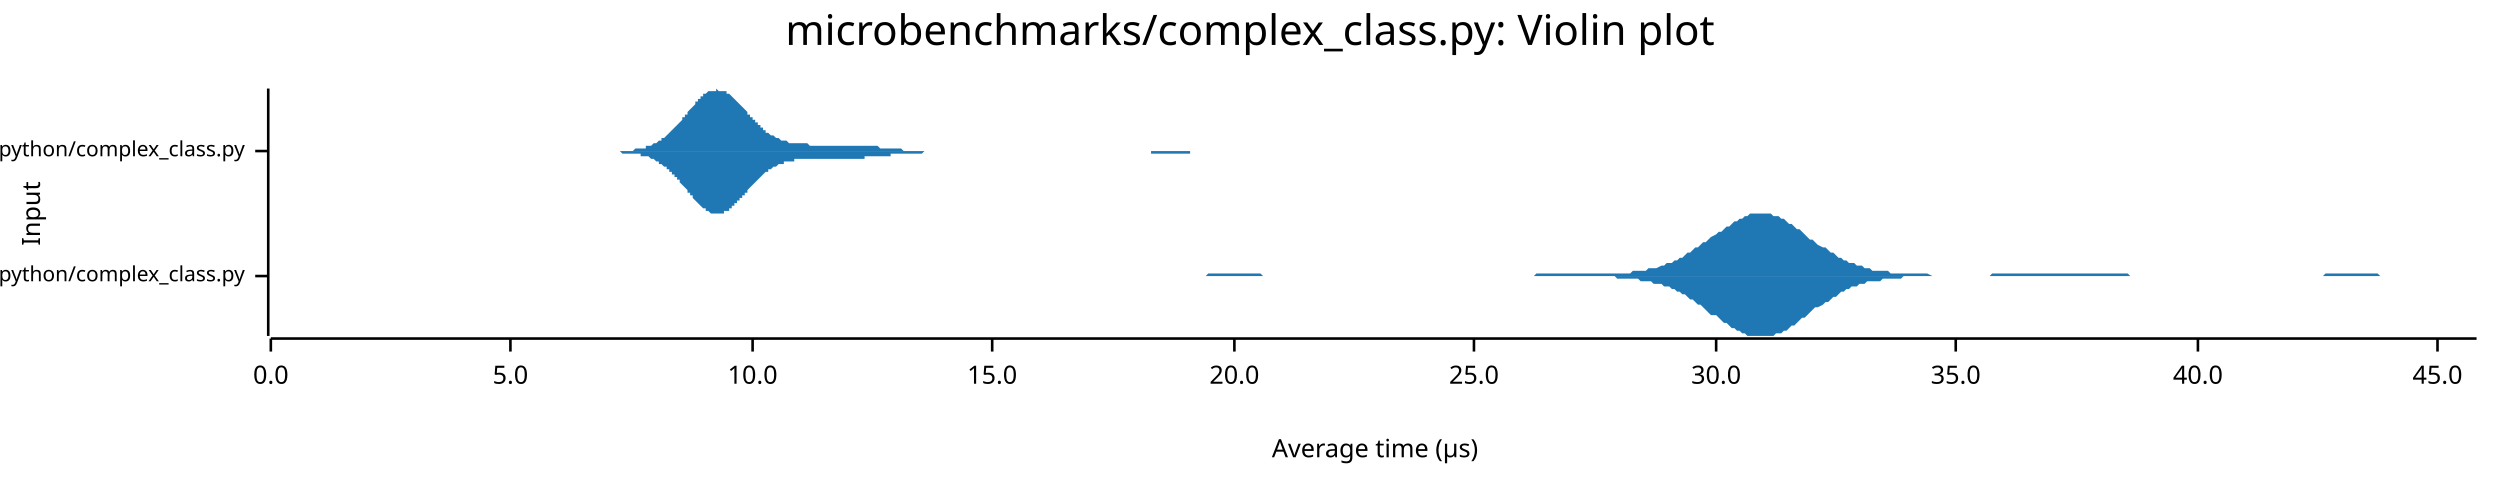
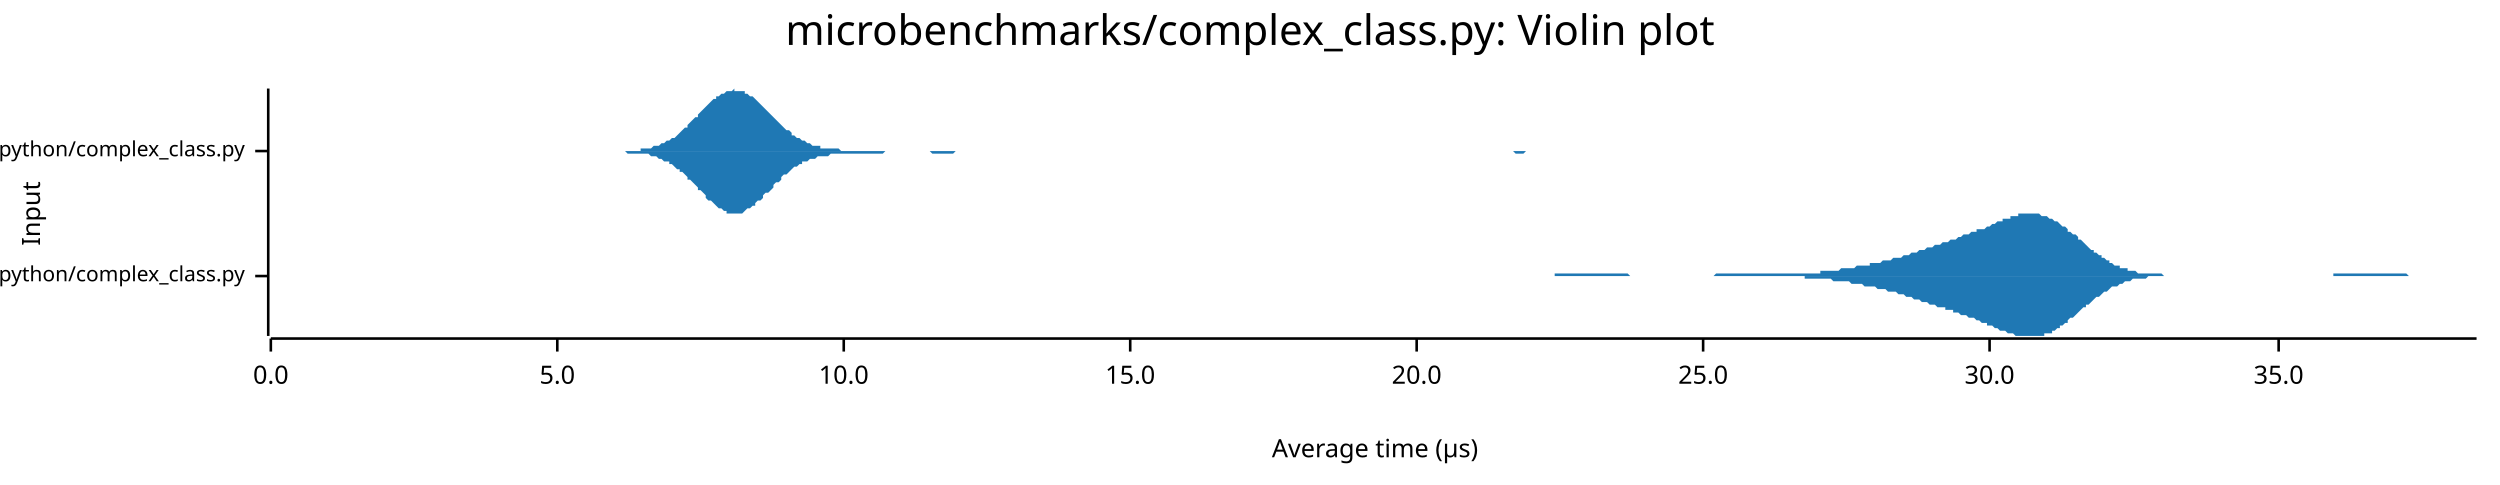
<svg xmlns="http://www.w3.org/2000/svg" width="960" height="186" viewBox="0 0 960 186">
  <text x="480" y="5" dy="0.76em" text-anchor="middle" font-family="sans-serif" font-size="16.129" opacity="1" fill="#000000">
microbenchmarks/complex_class.py: Violin plot
</text>
  <text x="8" y="82" dy="0.76em" text-anchor="middle" font-family="sans-serif" font-size="9.677" opacity="1" fill="#000000" transform="rotate(270, 8, 82)">
Input
</text>
  <text x="528" y="178" dy="-0.5ex" text-anchor="middle" font-family="sans-serif" font-size="9.677" opacity="1" fill="#000000">
Average time (µs)
</text>
  <polyline fill="none" opacity="1" stroke="#000000" stroke-width="1" points="103,34 103,129 " />
  <text x="94" y="106" dy="0.5ex" text-anchor="end" font-family="sans-serif" font-size="8.065" opacity="1" fill="#000000">
microbenchmarks/rustpython/complex_class.py
</text>
  <polyline fill="none" opacity="1" stroke="#000000" stroke-width="1" points="98,106 103,106 " />
  <text x="94" y="58" dy="0.5ex" text-anchor="end" font-family="sans-serif" font-size="8.065" opacity="1" fill="#000000">
microbenchmarks/cpython/complex_class.py
</text>
  <polyline fill="none" opacity="1" stroke="#000000" stroke-width="1" points="98,58 103,58 " />
  <polyline fill="none" opacity="1" stroke="#000000" stroke-width="1" points="104,130 951,130 " />
  <text x="104" y="140" dy="0.76em" text-anchor="middle" font-family="sans-serif" font-size="9.677" opacity="1" fill="#000000">
0.0
</text>
  <polyline fill="none" opacity="1" stroke="#000000" stroke-width="1" points="104,130 104,135 " />
-   <text x="196" y="140" dy="0.76em" text-anchor="middle" font-family="sans-serif" font-size="9.677" opacity="1" fill="#000000">
+   <text x="214" y="140" dy="0.76em" text-anchor="middle" font-family="sans-serif" font-size="9.677" opacity="1" fill="#000000">
5.0
</text>
-   <polyline fill="none" opacity="1" stroke="#000000" stroke-width="1" points="196,130 196,135 " />
-   <text x="289" y="140" dy="0.76em" text-anchor="middle" font-family="sans-serif" font-size="9.677" opacity="1" fill="#000000">
+   <polyline fill="none" opacity="1" stroke="#000000" stroke-width="1" points="214,130 214,135 " />
+   <text x="324" y="140" dy="0.76em" text-anchor="middle" font-family="sans-serif" font-size="9.677" opacity="1" fill="#000000">
10.0
</text>
-   <polyline fill="none" opacity="1" stroke="#000000" stroke-width="1" points="289,130 289,135 " />
-   <text x="381" y="140" dy="0.76em" text-anchor="middle" font-family="sans-serif" font-size="9.677" opacity="1" fill="#000000">
+   <polyline fill="none" opacity="1" stroke="#000000" stroke-width="1" points="324,130 324,135 " />
+   <text x="434" y="140" dy="0.76em" text-anchor="middle" font-family="sans-serif" font-size="9.677" opacity="1" fill="#000000">
15.0
</text>
-   <polyline fill="none" opacity="1" stroke="#000000" stroke-width="1" points="381,130 381,135 " />
-   <text x="474" y="140" dy="0.76em" text-anchor="middle" font-family="sans-serif" font-size="9.677" opacity="1" fill="#000000">
+   <polyline fill="none" opacity="1" stroke="#000000" stroke-width="1" points="434,130 434,135 " />
+   <text x="544" y="140" dy="0.76em" text-anchor="middle" font-family="sans-serif" font-size="9.677" opacity="1" fill="#000000">
20.0
</text>
-   <polyline fill="none" opacity="1" stroke="#000000" stroke-width="1" points="474,130 474,135 " />
-   <text x="566" y="140" dy="0.76em" text-anchor="middle" font-family="sans-serif" font-size="9.677" opacity="1" fill="#000000">
+   <polyline fill="none" opacity="1" stroke="#000000" stroke-width="1" points="544,130 544,135 " />
+   <text x="654" y="140" dy="0.76em" text-anchor="middle" font-family="sans-serif" font-size="9.677" opacity="1" fill="#000000">
25.0
</text>
-   <polyline fill="none" opacity="1" stroke="#000000" stroke-width="1" points="566,130 566,135 " />
-   <text x="659" y="140" dy="0.76em" text-anchor="middle" font-family="sans-serif" font-size="9.677" opacity="1" fill="#000000">
+   <polyline fill="none" opacity="1" stroke="#000000" stroke-width="1" points="654,130 654,135 " />
+   <text x="764" y="140" dy="0.76em" text-anchor="middle" font-family="sans-serif" font-size="9.677" opacity="1" fill="#000000">
30.0
</text>
-   <polyline fill="none" opacity="1" stroke="#000000" stroke-width="1" points="659,130 659,135 " />
-   <text x="751" y="140" dy="0.76em" text-anchor="middle" font-family="sans-serif" font-size="9.677" opacity="1" fill="#000000">
+   <polyline fill="none" opacity="1" stroke="#000000" stroke-width="1" points="764,130 764,135 " />
+   <text x="875" y="140" dy="0.76em" text-anchor="middle" font-family="sans-serif" font-size="9.677" opacity="1" fill="#000000">
35.0
</text>
-   <polyline fill="none" opacity="1" stroke="#000000" stroke-width="1" points="751,130 751,135 " />
-   <text x="844" y="140" dy="0.76em" text-anchor="middle" font-family="sans-serif" font-size="9.677" opacity="1" fill="#000000">
- 40.0
- </text>
-   <polyline fill="none" opacity="1" stroke="#000000" stroke-width="1" points="844,130 844,135 " />
-   <text x="936" y="140" dy="0.76em" text-anchor="middle" font-family="sans-serif" font-size="9.677" opacity="1" fill="#000000">
- 45.0
- </text>
-   <polyline fill="none" opacity="1" stroke="#000000" stroke-width="1" points="936,130 936,135 " />
-   <polygon opacity="1" fill="#1F78B4" points="426,106 427,106 429,106 430,106 431,106 432,106 433,106 434,106 435,106 436,106 437,106 438,106 439,106 440,106 441,106 442,106 443,106 444,106 445,106 446,106 447,106 449,106 450,106 451,106 452,106 453,106 454,106 455,106 456,106 457,106 458,106 459,106 460,106 461,106 462,106 463,106 464,105 465,105 466,105 467,105 468,105 470,105 471,105 472,105 473,105 474,105 475,105 476,105 477,105 478,105 479,105 480,105 481,105 482,105 483,105 484,105 485,106 486,106 487,106 488,106 489,106 491,106 492,106 493,106 494,106 495,106 496,106 497,106 498,106 499,106 500,106 501,106 502,106 503,106 504,106 505,106 506,106 507,106 508,106 509,106 510,106 512,106 513,106 514,106 515,106 516,106 517,106 518,106 519,106 520,106 521,106 522,106 523,106 524,106 525,106 526,106 527,106 528,106 529,106 530,106 531,106 533,106 534,106 535,106 536,106 537,106 538,106 539,106 540,106 541,106 542,106 543,106 544,106 545,106 546,106 547,106 548,106 549,106 550,106 551,106 552,106 554,106 555,106 556,106 557,106 558,106 559,106 560,106 561,106 562,106 563,106 564,106 565,106 566,106 567,106 568,106 569,106 570,106 571,106 572,106 573,106 575,106 576,106 577,106 578,106 579,106 580,106 581,106 582,106 583,106 584,106 585,106 586,106 587,106 588,106 589,106 590,105 591,105 592,105 593,105 594,105 596,105 597,105 598,105 599,105 600,105 601,105 602,105 603,105 604,105 605,105 606,105 607,105 608,105 609,105 610,105 611,105 612,105 613,105 614,105 615,105 617,105 618,105 619,105 620,105 621,105 622,105 623,105 624,105 625,105 626,105 627,104 628,104 629,104 630,104 631,104 632,104 633,103 634,103 635,103 636,103 638,102 639,102 640,101 641,101 642,101 643,100 644,100 645,99 646,99 647,98 648,97 649,97 650,96 651,95 652,95 653,94 654,93 655,93 656,92 657,91 659,90 660,89 661,89 662,88 663,87 664,87 665,86 666,85 667,85 668,84 669,84 670,83 671,83 672,82 673,82 674,82 675,82 676,82 677,82 678,82 680,82 681,83 682,83 683,83 684,84 685,84 686,85 687,86 688,86 689,87 690,88 691,88 692,89 693,90 694,91 695,92 696,92 697,93 698,94 700,95 701,95 702,96 703,97 704,97 705,98 706,99 707,99 708,100 709,100 710,101 711,101 712,101 713,102 714,102 715,102 716,103 717,103 718,103 719,104 721,104 722,104 723,104 724,104 725,104 726,105 727,105 728,105 729,105 730,105 731,105 732,105 733,105 734,105 735,105 736,105 737,105 738,105 739,105 740,105 742,106 743,106 744,106 745,106 746,106 747,106 748,106 749,106 750,106 751,106 752,106 753,106 754,106 755,106 756,106 757,106 758,106 759,106 760,106 761,106 763,106 764,106 765,105 766,105 767,105 768,105 769,105 770,105 771,105 772,105 773,105 774,105 775,105 776,105 777,105 778,105 779,105 780,105 781,105 782,105 784,105 785,105 786,105 787,105 788,105 789,105 790,105 791,105 792,105 793,105 794,105 795,105 796,105 797,105 798,105 799,105 800,105 801,105 802,105 803,105 805,105 806,105 807,105 808,105 809,105 810,105 811,105 812,105 813,105 814,105 815,105 816,105 817,105 818,106 819,106 820,106 821,106 822,106 823,106 824,106 826,106 827,106 828,106 829,106 830,106 831,106 832,106 833,106 834,106 835,106 836,106 837,106 838,106 839,106 840,106 841,106 842,106 843,106 844,106 845,106 847,106 848,106 849,106 850,106 851,106 852,106 853,106 854,106 855,106 856,106 857,106 858,106 859,106 860,106 861,106 862,106 863,106 864,106 865,106 866,106 868,106 869,106 870,106 871,106 872,106 873,106 874,106 875,106 876,106 877,106 878,106 879,106 880,106 881,106 882,106 883,106 884,106 885,106 886,106 887,106 889,106 890,106 891,106 892,106 893,105 894,105 895,105 896,105 897,105 898,105 899,105 900,105 901,105 902,105 903,105 904,105 905,105 906,105 907,105 908,105 910,105 911,105 912,105 913,105 914,106 915,106 916,106 917,106 918,106 919,106 920,106 921,106 922,106 923,106 924,106 925,106 926,106 927,106 928,106 929,106 931,106 932,106 933,106 934,106 935,106 936,106 937,106 938,106 939,106 940,106 941,106 942,106 943,106 944,106 945,106 946,106 947,106 948,106 949,106 951,106 951,106 426,106 " />
-   <polygon opacity="1" fill="#1F78B4" points="426,106 427,106 429,106 430,106 431,106 432,106 433,106 434,106 435,106 436,106 437,106 438,106 439,106 440,106 441,106 442,106 443,106 444,106 445,106 446,106 447,106 449,106 450,106 451,106 452,106 453,106 454,106 455,106 456,106 457,106 458,106 459,106 460,106 461,106 462,106 463,106 464,106 465,106 466,106 467,106 468,106 470,106 471,106 472,106 473,106 474,106 475,106 476,106 477,106 478,106 479,106 480,106 481,106 482,106 483,106 484,106 485,106 486,106 487,106 488,106 489,106 491,106 492,106 493,106 494,106 495,106 496,106 497,106 498,106 499,106 500,106 501,106 502,106 503,106 504,106 505,106 506,106 507,106 508,106 509,106 510,106 512,106 513,106 514,106 515,106 516,106 517,106 518,106 519,106 520,106 521,106 522,106 523,106 524,106 525,106 526,106 527,106 528,106 529,106 530,106 531,106 533,106 534,106 535,106 536,106 537,106 538,106 539,106 540,106 541,106 542,106 543,106 544,106 545,106 546,106 547,106 548,106 549,106 550,106 551,106 552,106 554,106 555,106 556,106 557,106 558,106 559,106 560,106 561,106 562,106 563,106 564,106 565,106 566,106 567,106 568,106 569,106 570,106 571,106 572,106 573,106 575,106 576,106 577,106 578,106 579,106 580,106 581,106 582,106 583,106 584,106 585,106 586,106 587,106 588,106 589,106 590,106 591,106 592,106 593,106 594,106 596,106 597,106 598,106 599,106 600,106 601,106 602,106 603,106 604,106 605,106 606,106 607,106 608,106 609,106 610,106 611,106 612,106 613,106 614,106 615,106 617,106 618,106 619,106 620,106 621,107 622,107 623,107 624,107 625,107 626,107 627,107 628,107 629,107 630,108 631,108 632,108 633,108 634,108 635,109 636,109 638,109 639,110 640,110 641,110 642,111 643,111 644,112 645,112 646,113 647,113 648,114 649,115 650,115 651,116 652,117 653,117 654,118 655,119 656,120 657,121 659,121 660,122 661,123 662,124 663,124 664,125 665,126 666,126 667,127 668,127 669,128 670,128 671,129 672,129 673,129 674,129 675,129 676,129 677,129 678,129 680,129 681,129 682,128 683,128 684,128 685,127 686,127 687,126 688,125 689,125 690,124 691,123 692,122 693,122 694,121 695,120 696,119 697,118 698,118 700,117 701,116 702,116 703,115 704,114 705,114 706,113 707,112 708,112 709,111 710,111 711,110 712,110 713,110 714,109 715,109 716,109 717,108 718,108 719,108 721,108 722,108 723,107 724,107 725,107 726,107 727,107 728,107 729,107 730,107 731,106 732,106 733,106 734,106 735,106 736,106 737,106 738,106 739,106 740,106 742,106 743,106 744,106 745,106 746,106 747,106 748,106 749,106 750,106 751,106 752,106 753,106 754,106 755,106 756,106 757,106 758,106 759,106 760,106 761,106 763,106 764,106 765,106 766,106 767,106 768,106 769,106 770,106 771,106 772,106 773,106 774,106 775,106 776,106 777,106 778,106 779,106 780,106 781,106 782,106 784,106 785,106 786,106 787,106 788,106 789,106 790,106 791,106 792,106 793,106 794,106 795,106 796,106 797,106 798,106 799,106 800,106 801,106 802,106 803,106 805,106 806,106 807,106 808,106 809,106 810,106 811,106 812,106 813,106 814,106 815,106 816,106 817,106 818,106 819,106 820,106 821,106 822,106 823,106 824,106 826,106 827,106 828,106 829,106 830,106 831,106 832,106 833,106 834,106 835,106 836,106 837,106 838,106 839,106 840,106 841,106 842,106 843,106 844,106 845,106 847,106 848,106 849,106 850,106 851,106 852,106 853,106 854,106 855,106 856,106 857,106 858,106 859,106 860,106 861,106 862,106 863,106 864,106 865,106 866,106 868,106 869,106 870,106 871,106 872,106 873,106 874,106 875,106 876,106 877,106 878,106 879,106 880,106 881,106 882,106 883,106 884,106 885,106 886,106 887,106 889,106 890,106 891,106 892,106 893,106 894,106 895,106 896,106 897,106 898,106 899,106 900,106 901,106 902,106 903,106 904,106 905,106 906,106 907,106 908,106 910,106 911,106 912,106 913,106 914,106 915,106 916,106 917,106 918,106 919,106 920,106 921,106 922,106 923,106 924,106 925,106 926,106 927,106 928,106 929,106 931,106 932,106 933,106 934,106 935,106 936,106 937,106 938,106 939,106 940,106 941,106 942,106 943,106 944,106 945,106 946,106 947,106 948,106 949,106 951,106 951,106 426,106 " />
-   <polygon opacity="1" fill="#1F78B4" points="227,58 227,58 228,58 228,58 229,58 229,58 230,58 230,58 231,58 231,58 232,58 232,58 233,58 233,58 234,58 234,58 235,58 235,58 236,58 236,58 237,58 237,58 238,58 238,58 239,58 239,58 240,58 241,58 241,58 242,58 242,58 243,58 243,58 244,57 244,57 245,57 245,57 246,57 246,57 247,57 247,57 248,57 248,56 249,56 249,56 250,56 250,56 251,55 251,55 252,55 252,55 253,54 253,54 254,54 254,53 255,53 255,53 256,52 256,52 257,51 257,51 258,50 258,50 259,49 259,49 260,48 260,48 261,47 261,47 262,46 262,45 263,45 263,44 264,44 264,43 265,42 265,42 266,41 266,41 267,40 267,39 268,39 268,38 269,38 269,37 270,37 270,36 271,36 271,36 272,35 272,35 273,35 273,35 274,35 274,35 275,35 275,34 276,35 277,35 277,35 278,35 278,35 279,35 279,36 280,36 280,36 281,37 281,37 282,38 282,38 283,39 283,39 284,40 284,40 285,41 285,41 286,42 286,42 287,43 287,44 288,44 288,45 289,45 289,46 290,46 290,47 291,47 291,48 292,48 292,49 293,49 293,50 294,50 294,51 295,51 295,51 296,52 296,52 297,52 297,52 298,53 298,53 299,53 299,53 300,54 300,54 301,54 301,54 302,54 302,54 303,55 303,55 304,55 304,55 305,55 305,55 306,55 306,55 307,55 307,55 308,55 308,55 309,55 309,55 310,55 310,55 311,56 311,56 312,56 313,56 313,56 314,56 314,56 315,56 315,56 316,56 316,56 317,56 317,56 318,56 318,56 319,56 319,56 320,56 320,56 321,56 321,56 322,56 322,56 323,56 323,56 324,56 324,56 325,56 325,56 326,56 326,56 327,56 327,56 328,56 328,56 329,56 329,56 330,56 330,56 331,56 331,56 332,56 332,56 333,56 333,56 334,56 334,56 335,56 335,56 336,56 336,56 337,56 337,56 338,57 338,57 339,57 339,57 340,57 340,57 341,57 341,57 342,57 342,57 343,57 343,57 344,57 344,57 345,57 345,57 346,57 346,57 347,58 347,58 348,58 349,58 349,58 350,58 350,58 351,58 351,58 352,58 352,58 353,58 353,58 354,58 354,58 355,58 355,58 356,58 356,58 357,58 357,58 358,58 358,58 359,58 359,58 360,58 360,58 361,58 361,58 362,58 362,58 363,58 363,58 364,58 364,58 365,58 365,58 366,58 366,58 367,58 367,58 368,58 368,58 369,58 369,58 370,58 370,58 371,58 371,58 372,58 372,58 373,58 373,58 374,58 374,58 375,58 375,58 376,58 376,58 377,58 377,58 378,58 378,58 379,58 379,58 380,58 380,58 381,58 381,58 382,58 382,58 383,58 383,58 384,58 385,58 385,58 386,58 386,58 387,58 387,58 388,58 388,58 389,58 389,58 390,58 390,58 391,58 391,58 392,58 392,58 393,58 393,58 394,58 394,58 395,58 395,58 396,58 396,58 397,58 397,58 398,58 398,58 399,58 399,58 400,58 400,58 401,58 401,58 402,58 402,58 403,58 403,58 404,58 404,58 405,58 405,58 406,58 406,58 407,58 407,58 408,58 408,58 409,58 409,58 410,58 410,58 411,58 411,58 412,58 412,58 413,58 413,58 414,58 414,58 415,58 415,58 416,58 416,58 417,58 417,58 418,58 418,58 419,58 419,58 420,58 421,58 421,58 422,58 422,58 423,58 423,58 424,58 424,58 425,58 425,58 426,58 426,58 427,58 427,58 428,58 428,58 429,58 429,58 430,58 430,58 431,58 431,58 432,58 432,58 433,58 433,58 434,58 434,58 435,58 435,58 436,58 436,58 437,58 437,58 438,58 438,58 439,58 439,58 440,58 440,58 441,58 441,58 442,58 442,58 443,58 443,58 444,58 444,58 445,58 445,58 446,58 446,58 447,58 447,58 448,58 448,58 449,58 449,58 450,58 450,58 451,58 451,58 452,58 452,58 453,58 453,58 454,58 454,58 455,58 456,58 456,58 457,58 457,58 458,58 458,58 459,58 459,58 460,58 460,58 461,58 461,58 462,58 462,58 463,58 463,58 464,58 464,58 465,58 465,58 466,58 466,58 467,58 467,58 468,58 468,58 469,58 469,58 470,58 470,58 471,58 471,58 472,58 472,58 473,58 473,58 474,58 474,58 475,58 475,58 476,58 476,58 477,58 477,58 478,58 478,58 479,58 479,58 480,58 480,58 227,58 " />
-   <polygon opacity="1" fill="#1F78B4" points="227,58 227,58 228,58 228,58 229,58 229,58 230,58 230,58 231,58 231,58 232,58 232,58 233,58 233,58 234,58 234,58 235,58 235,58 236,58 236,58 237,58 237,58 238,58 238,58 239,59 239,59 240,59 241,59 241,59 242,59 242,59 243,59 243,59 244,59 244,59 245,59 245,59 246,59 246,60 247,60 247,60 248,60 248,60 249,60 249,60 250,61 250,61 251,61 251,61 252,62 252,62 253,62 253,63 254,63 254,63 255,64 255,64 256,64 256,65 257,65 257,66 258,66 258,67 259,67 259,68 260,68 260,69 261,69 261,70 262,71 262,71 263,72 263,72 264,73 264,74 265,74 265,75 266,75 266,76 267,77 267,77 268,78 268,78 269,79 269,79 270,80 270,80 271,80 271,81 272,81 272,81 273,82 273,82 274,82 274,82 275,82 275,82 276,82 277,82 277,82 278,82 278,81 279,81 279,81 280,81 280,80 281,80 281,79 282,79 282,78 283,78 283,77 284,77 284,76 285,76 285,75 286,75 286,74 287,74 287,73 288,72 288,72 289,71 289,71 290,70 290,70 291,69 291,69 292,68 292,68 293,67 293,67 294,66 294,66 295,66 295,65 296,65 296,65 297,64 297,64 298,64 298,64 299,63 299,63 300,63 300,63 301,63 301,62 302,62 302,62 303,62 303,62 304,62 304,62 305,62 305,61 306,61 306,61 307,61 307,61 308,61 308,61 309,61 309,61 310,61 310,61 311,61 311,61 312,61 313,61 313,61 314,61 314,61 315,61 315,61 316,61 316,61 317,61 317,61 318,61 318,61 319,61 319,61 320,61 320,61 321,61 321,61 322,61 322,61 323,61 323,61 324,61 324,61 325,61 325,61 326,61 326,61 327,61 327,61 328,61 328,61 329,61 329,61 330,61 330,61 331,61 331,61 332,61 332,60 333,60 333,60 334,60 334,60 335,60 335,60 336,60 336,60 337,60 337,60 338,60 338,60 339,60 339,60 340,60 340,60 341,60 341,60 342,60 342,59 343,59 343,59 344,59 344,59 345,59 345,59 346,59 346,59 347,59 347,59 348,59 349,59 349,59 350,59 350,59 351,59 351,59 352,59 352,59 353,59 353,59 354,59 354,59 355,58 355,58 356,58 356,58 357,58 357,58 358,58 358,58 359,58 359,58 360,58 360,58 361,58 361,58 362,58 362,58 363,58 363,58 364,58 364,58 365,58 365,58 366,58 366,58 367,58 367,58 368,58 368,58 369,58 369,58 370,58 370,58 371,58 371,58 372,58 372,58 373,58 373,58 374,58 374,58 375,58 375,58 376,58 376,58 377,58 377,58 378,58 378,58 379,58 379,58 380,58 380,58 381,58 381,58 382,58 382,58 383,58 383,58 384,58 385,58 385,58 386,58 386,58 387,58 387,58 388,58 388,58 389,58 389,58 390,58 390,58 391,58 391,58 392,58 392,58 393,58 393,58 394,58 394,58 395,58 395,58 396,58 396,58 397,58 397,58 398,58 398,58 399,58 399,58 400,58 400,58 401,58 401,58 402,58 402,58 403,58 403,58 404,58 404,58 405,58 405,58 406,58 406,58 407,58 407,58 408,58 408,58 409,58 409,58 410,58 410,58 411,58 411,58 412,58 412,58 413,58 413,58 414,58 414,58 415,58 415,58 416,58 416,58 417,58 417,58 418,58 418,58 419,58 419,58 420,58 421,58 421,58 422,58 422,58 423,58 423,58 424,58 424,58 425,58 425,58 426,58 426,58 427,58 427,58 428,58 428,58 429,58 429,58 430,58 430,58 431,58 431,58 432,58 432,58 433,58 433,58 434,58 434,58 435,58 435,58 436,58 436,58 437,58 437,58 438,58 438,58 439,58 439,58 440,58 440,58 441,58 441,58 442,58 442,59 443,59 443,59 444,59 444,59 445,59 445,59 446,59 446,59 447,59 447,59 448,59 448,59 449,59 449,59 450,59 450,59 451,59 451,59 452,59 452,59 453,59 453,59 454,59 454,59 455,59 456,59 456,59 457,59 457,58 458,58 458,58 459,58 459,58 460,58 460,58 461,58 461,58 462,58 462,58 463,58 463,58 464,58 464,58 465,58 465,58 466,58 466,58 467,58 467,58 468,58 468,58 469,58 469,58 470,58 470,58 471,58 471,58 472,58 472,58 473,58 473,58 474,58 474,58 475,58 475,58 476,58 476,58 477,58 477,58 478,58 478,58 479,58 479,58 480,58 480,58 227,58 " />
+   <polyline fill="none" opacity="1" stroke="#000000" stroke-width="1" points="875,130 875,135 " />
+   <polygon opacity="1" fill="#1F78B4" points="571,106 572,106 572,106 573,106 574,106 575,106 575,106 576,106 577,106 578,106 578,106 579,106 580,106 581,106 581,106 582,106 583,106 584,106 584,106 585,106 586,106 587,106 587,106 588,106 589,106 590,106 591,106 591,106 592,106 593,106 594,106 594,106 595,106 596,106 597,106 597,105 598,105 599,105 600,105 600,105 601,105 602,105 603,105 603,105 604,105 605,105 606,105 607,105 607,105 608,105 609,105 610,105 610,105 611,105 612,105 613,105 613,105 614,105 615,105 616,105 616,105 617,105 618,105 619,105 619,105 620,105 621,105 622,105 622,105 623,105 624,105 625,105 626,106 626,106 627,106 628,106 629,106 629,106 630,106 631,106 632,106 632,106 633,106 634,106 635,106 635,106 636,106 637,106 638,106 638,106 639,106 640,106 641,106 642,106 642,106 643,106 644,106 645,106 645,106 646,106 647,106 648,106 648,106 649,106 650,106 651,106 651,106 652,106 653,106 654,106 654,106 655,106 656,106 657,106 658,106 658,106 659,105 660,105 661,105 661,105 662,105 663,105 664,105 664,105 665,105 666,105 667,105 667,105 668,105 669,105 670,105 670,105 671,105 672,105 673,105 673,105 674,105 675,105 676,105 677,105 677,105 678,105 679,105 680,105 680,105 681,105 682,105 683,105 683,105 684,105 685,105 686,105 686,105 687,105 688,105 689,105 689,105 690,105 691,105 692,105 693,105 693,105 694,105 695,105 696,105 696,105 697,105 698,105 699,105 699,104 700,104 701,104 702,104 702,104 703,104 704,104 705,104 705,104 706,104 707,103 708,103 708,103 709,103 710,103 711,103 712,103 712,103 713,102 714,102 715,102 715,102 716,102 717,102 718,102 718,101 719,101 720,101 721,101 721,101 722,101 723,100 724,100 724,100 725,100 726,100 727,99 728,99 728,99 729,99 730,99 731,98 731,98 732,98 733,98 734,97 734,97 735,97 736,97 737,96 737,96 738,96 739,96 740,95 740,95 741,95 742,95 743,94 743,94 744,94 745,94 746,93 747,93 747,93 748,93 749,92 750,92 750,92 751,92 752,91 753,91 753,91 754,90 755,90 756,90 756,90 757,89 758,89 759,89 759,88 760,88 761,88 762,88 763,87 763,87 764,87 765,86 766,86 766,86 767,85 768,85 769,85 769,84 770,84 771,84 772,84 772,83 773,83 774,83 775,83 775,82 776,82 777,82 778,82 779,82 779,82 780,82 781,82 782,82 782,82 783,82 784,83 785,83 785,83 786,83 787,84 788,84 788,84 789,85 790,85 791,86 791,86 792,87 793,87 794,88 794,89 795,89 796,90 797,90 798,91 798,92 799,92 800,93 801,94 801,94 802,95 803,96 804,96 804,97 805,97 806,98 807,98 807,99 808,99 809,100 810,100 810,101 811,101 812,102 813,102 814,102 814,103 815,103 816,103 817,103 817,104 818,104 819,104 820,104 820,104 821,105 822,105 823,105 823,105 824,105 825,105 826,105 826,105 827,105 828,105 829,105 829,105 830,105 831,106 832,106 833,106 833,106 834,106 835,106 836,106 836,106 837,106 838,106 839,106 839,106 840,106 841,106 842,106 842,106 843,106 844,106 845,106 845,106 846,106 847,106 848,106 849,106 849,106 850,106 851,106 852,106 852,106 853,106 854,106 855,106 855,106 856,106 857,106 858,106 858,106 859,106 860,106 861,106 861,106 862,106 863,106 864,106 865,106 865,106 866,106 867,106 868,106 868,106 869,106 870,106 871,106 871,106 872,106 873,106 874,106 874,106 875,106 876,106 877,106 877,106 878,106 879,106 880,106 880,106 881,106 882,106 883,106 884,106 884,106 885,106 886,106 887,106 887,106 888,106 889,106 890,106 890,106 891,106 892,106 893,106 893,106 894,106 895,106 896,106 896,105 897,105 898,105 899,105 900,105 900,105 901,105 902,105 903,105 903,105 904,105 905,105 906,105 906,105 907,105 908,105 909,105 909,105 910,105 911,105 912,105 912,105 913,105 914,105 915,105 915,105 916,105 917,105 918,105 919,105 919,105 920,105 921,105 922,105 922,105 923,105 924,105 925,106 925,106 926,106 927,106 928,106 928,106 929,106 930,106 931,106 931,106 932,106 933,106 934,106 935,106 935,106 936,106 937,106 938,106 938,106 939,106 940,106 941,106 941,106 942,106 943,106 944,106 944,106 945,106 946,106 947,106 947,106 948,106 949,106 950,106 951,106 951,106 571,106 " />
+   <polygon opacity="1" fill="#1F78B4" points="571,106 572,106 572,106 573,106 574,106 575,106 575,106 576,106 577,106 578,106 578,106 579,106 580,106 581,106 581,106 582,106 583,106 584,106 584,106 585,106 586,106 587,106 587,106 588,106 589,106 590,106 591,106 591,106 592,106 593,106 594,106 594,106 595,106 596,106 597,106 597,106 598,106 599,106 600,106 600,106 601,106 602,106 603,106 603,106 604,106 605,106 606,106 607,106 607,106 608,106 609,106 610,106 610,106 611,106 612,106 613,106 613,106 614,106 615,106 616,106 616,106 617,106 618,106 619,106 619,106 620,106 621,106 622,106 622,106 623,106 624,106 625,106 626,106 626,106 627,106 628,106 629,106 629,106 630,106 631,106 632,106 632,106 633,106 634,106 635,106 635,106 636,106 637,106 638,106 638,106 639,106 640,106 641,106 642,106 642,106 643,106 644,106 645,106 645,106 646,106 647,106 648,106 648,106 649,106 650,106 651,106 651,106 652,106 653,106 654,106 654,106 655,106 656,106 657,106 658,106 658,106 659,106 660,106 661,106 661,106 662,106 663,106 664,106 664,106 665,106 666,106 667,106 667,106 668,106 669,106 670,106 670,106 671,106 672,106 673,106 673,106 674,106 675,106 676,106 677,106 677,106 678,106 679,106 680,106 680,106 681,106 682,106 683,106 683,106 684,106 685,106 686,106 686,106 687,106 688,106 689,106 689,106 690,106 691,106 692,106 693,106 693,107 694,107 695,107 696,107 696,107 697,107 698,107 699,107 699,107 700,107 701,107 702,107 702,107 703,107 704,108 705,108 705,108 706,108 707,108 708,108 708,108 709,108 710,108 711,109 712,109 712,109 713,109 714,109 715,109 715,109 716,110 717,110 718,110 718,110 719,110 720,110 721,111 721,111 722,111 723,111 724,111 724,111 725,112 726,112 727,112 728,112 728,112 729,113 730,113 731,113 731,113 732,114 733,114 734,114 734,114 735,115 736,115 737,115 737,115 738,116 739,116 740,116 740,116 741,117 742,117 743,117 743,117 744,118 745,118 746,118 747,118 747,119 748,119 749,119 750,119 750,120 751,120 752,120 753,121 753,121 754,121 755,121 756,122 756,122 757,122 758,122 759,123 759,123 760,123 761,124 762,124 763,124 763,125 764,125 765,125 766,126 766,126 767,126 768,127 769,127 769,127 770,127 771,128 772,128 772,128 773,128 774,129 775,129 775,129 776,129 777,129 778,129 779,129 779,129 780,129 781,129 782,129 782,129 783,129 784,129 785,129 785,128 786,128 787,128 788,128 788,127 789,127 790,126 791,126 791,125 792,125 793,124 794,124 794,123 795,122 796,122 797,121 798,120 798,120 799,119 800,118 801,118 801,117 802,117 803,116 804,115 804,115 805,114 806,114 807,113 807,113 808,112 809,112 810,111 810,111 811,110 812,110 813,110 814,109 814,109 815,109 816,108 817,108 817,108 818,108 819,107 820,107 820,107 821,107 822,107 823,107 823,107 824,107 825,106 826,106 826,106 827,106 828,106 829,106 829,106 830,106 831,106 832,106 833,106 833,106 834,106 835,106 836,106 836,106 837,106 838,106 839,106 839,106 840,106 841,106 842,106 842,106 843,106 844,106 845,106 845,106 846,106 847,106 848,106 849,106 849,106 850,106 851,106 852,106 852,106 853,106 854,106 855,106 855,106 856,106 857,106 858,106 858,106 859,106 860,106 861,106 861,106 862,106 863,106 864,106 865,106 865,106 866,106 867,106 868,106 868,106 869,106 870,106 871,106 871,106 872,106 873,106 874,106 874,106 875,106 876,106 877,106 877,106 878,106 879,106 880,106 880,106 881,106 882,106 883,106 884,106 884,106 885,106 886,106 887,106 887,106 888,106 889,106 890,106 890,106 891,106 892,106 893,106 893,106 894,106 895,106 896,106 896,106 897,106 898,106 899,106 900,106 900,106 901,106 902,106 903,106 903,106 904,106 905,106 906,106 906,106 907,106 908,106 909,106 909,106 910,106 911,106 912,106 912,106 913,106 914,106 915,106 915,106 916,106 917,106 918,106 919,106 919,106 920,106 921,106 922,106 922,106 923,106 924,106 925,106 925,106 926,106 927,106 928,106 928,106 929,106 930,106 931,106 931,106 932,106 933,106 934,106 935,106 935,106 936,106 937,106 938,106 938,106 939,106 940,106 941,106 941,106 942,106 943,106 944,106 944,106 945,106 946,106 947,106 947,106 948,106 949,106 950,106 951,106 951,106 571,106 " />
+   <polygon opacity="1" fill="#1F78B4" points="232,58 233,58 234,58 235,58 235,58 236,58 237,58 238,58 239,58 239,58 240,58 241,58 242,58 242,58 243,58 244,58 245,58 246,58 246,57 247,57 248,57 249,57 250,57 250,57 251,56 252,56 253,56 253,56 254,55 255,55 256,54 257,54 257,54 258,53 259,53 260,52 261,51 261,51 262,50 263,49 264,49 264,48 265,47 266,46 267,45 268,45 268,44 269,43 270,42 271,41 271,41 272,40 273,39 274,38 275,38 275,37 276,37 277,36 278,36 279,35 279,35 280,35 281,35 282,34 282,35 283,35 284,35 285,35 286,35 286,36 287,36 288,37 289,37 290,38 290,38 291,39 292,40 293,41 293,41 294,42 295,43 296,44 297,45 297,45 298,46 299,47 300,48 300,48 301,49 302,50 303,50 304,51 304,52 305,52 306,53 307,53 308,54 308,54 309,54 310,55 311,55 311,55 312,56 313,56 314,56 315,56 315,57 316,57 317,57 318,57 319,57 319,57 320,57 321,57 322,57 322,57 323,58 324,58 325,58 326,58 326,58 327,58 328,58 329,58 329,58 330,58 331,58 332,58 333,58 333,58 334,58 335,58 336,58 337,58 337,58 338,58 339,58 340,58 340,58 341,58 342,58 343,58 344,58 344,58 345,58 346,58 347,58 348,58 348,58 349,58 350,58 351,58 351,58 352,58 353,58 354,58 355,58 355,58 356,58 357,58 358,58 358,58 359,58 360,58 361,58 362,58 362,58 363,58 364,58 365,58 366,58 366,58 367,58 368,58 369,58 369,58 370,58 371,58 372,58 373,58 373,58 374,58 375,58 376,58 376,58 377,58 378,58 379,58 380,58 380,58 381,58 382,58 383,58 384,58 384,58 385,58 386,58 387,58 387,58 388,58 389,58 390,58 391,58 391,58 392,58 393,58 394,58 395,58 395,58 396,58 397,58 398,58 398,58 399,58 400,58 401,58 402,58 402,58 403,58 404,58 405,58 405,58 406,58 407,58 408,58 409,58 409,58 410,58 411,58 412,58 413,58 413,58 414,58 415,58 416,58 416,58 417,58 418,58 419,58 420,58 420,58 421,58 422,58 423,58 424,58 424,58 425,58 426,58 427,58 427,58 428,58 429,58 430,58 431,58 431,58 432,58 433,58 434,58 434,58 435,58 436,58 437,58 438,58 438,58 439,58 440,58 441,58 442,58 442,58 443,58 444,58 445,58 445,58 446,58 447,58 448,58 449,58 449,58 450,58 451,58 452,58 453,58 453,58 454,58 455,58 456,58 456,58 457,58 458,58 459,58 460,58 460,58 461,58 462,58 463,58 463,58 464,58 465,58 466,58 467,58 467,58 468,58 469,58 470,58 471,58 471,58 472,58 473,58 474,58 474,58 475,58 476,58 477,58 478,58 478,58 479,58 480,58 481,58 482,58 482,58 483,58 484,58 485,58 485,58 486,58 487,58 488,58 489,58 489,58 490,58 491,58 492,58 492,58 493,58 494,58 495,58 496,58 496,58 497,58 498,58 499,58 500,58 500,58 501,58 502,58 503,58 503,58 504,58 505,58 506,58 507,58 507,58 508,58 509,58 510,58 511,58 511,58 512,58 513,58 514,58 514,58 515,58 516,58 517,58 518,58 518,58 519,58 520,58 521,58 521,58 522,58 523,58 524,58 525,58 525,58 526,58 527,58 528,58 529,58 529,58 530,58 531,58 532,58 532,58 533,58 534,58 535,58 536,58 536,58 537,58 538,58 539,58 540,58 540,58 541,58 542,58 543,58 543,58 544,58 545,58 546,58 547,58 547,58 548,58 549,58 550,58 550,58 551,58 552,58 553,58 554,58 554,58 555,58 556,58 557,58 558,58 558,58 559,58 560,58 561,58 561,58 562,58 563,58 564,58 565,58 565,58 566,58 567,58 568,58 569,58 569,58 570,58 571,58 572,58 572,58 573,58 574,58 575,58 576,58 576,58 577,58 578,58 579,58 579,58 580,58 581,58 582,58 583,58 583,58 584,58 585,58 586,58 587,58 587,58 588,58 589,58 590,58 590,58 591,58 592,58 593,58 594,58 594,58 595,58 596,58 597,58 598,58 598,58 599,58 600,58 601,58 601,58 602,58 603,58 604,58 605,58 605,58 606,58 607,58 608,58 608,58 609,58 610,58 611,58 612,58 612,58 613,58 614,58 615,58 616,58 616,58 617,58 618,58 619,58 619,58 620,58 621,58 622,58 623,58 623,58 623,58 232,58 " />
+   <polygon opacity="1" fill="#1F78B4" points="232,58 233,58 234,58 235,58 235,58 236,58 237,58 238,58 239,58 239,58 240,58 241,59 242,59 242,59 243,59 244,59 245,59 246,59 246,59 247,59 248,59 249,59 250,60 250,60 251,60 252,60 253,61 253,61 254,61 255,62 256,62 257,62 257,63 258,63 259,64 260,65 261,65 261,66 262,66 263,67 264,68 264,69 265,69 266,70 267,71 268,72 268,73 269,73 270,74 271,75 271,76 272,77 273,77 274,78 275,79 275,79 276,80 277,80 278,81 279,81 279,82 280,82 281,82 282,82 282,82 283,82 284,82 285,82 286,81 286,81 287,80 288,80 289,79 290,79 290,78 291,77 292,77 293,76 293,75 294,74 295,74 296,73 297,72 297,71 298,70 299,70 300,69 300,68 301,67 302,67 303,66 304,65 304,65 305,64 306,64 307,63 308,63 308,62 309,62 310,62 311,61 311,61 312,61 313,61 314,60 315,60 315,60 316,60 317,60 318,60 319,59 319,59 320,59 321,59 322,59 322,59 323,59 324,59 325,59 326,59 326,59 327,59 328,59 329,59 329,59 330,59 331,59 332,59 333,59 333,59 334,59 335,59 336,59 337,59 337,59 338,59 339,59 340,58 340,58 341,58 342,58 343,58 344,58 344,58 345,58 346,58 347,58 348,58 348,58 349,58 350,58 351,58 351,58 352,58 353,58 354,58 355,58 355,58 356,58 357,58 358,59 358,59 359,59 360,59 361,59 362,59 362,59 363,59 364,59 365,59 366,59 366,59 367,58 368,58 369,58 369,58 370,58 371,58 372,58 373,58 373,58 374,58 375,58 376,58 376,58 377,58 378,58 379,58 380,58 380,58 381,58 382,58 383,58 384,58 384,58 385,58 386,58 387,58 387,58 388,58 389,58 390,58 391,58 391,58 392,58 393,58 394,58 395,58 395,58 396,58 397,58 398,58 398,58 399,58 400,58 401,58 402,58 402,58 403,58 404,58 405,58 405,58 406,58 407,58 408,58 409,58 409,58 410,58 411,58 412,58 413,58 413,58 414,58 415,58 416,58 416,58 417,58 418,58 419,58 420,58 420,58 421,58 422,58 423,58 424,58 424,58 425,58 426,58 427,58 427,58 428,58 429,58 430,58 431,58 431,58 432,58 433,58 434,58 434,58 435,58 436,58 437,58 438,58 438,58 439,58 440,58 441,58 442,58 442,58 443,58 444,58 445,58 445,58 446,58 447,58 448,58 449,58 449,58 450,58 451,58 452,58 453,58 453,58 454,58 455,58 456,58 456,58 457,58 458,58 459,58 460,58 460,58 461,58 462,58 463,58 463,58 464,58 465,58 466,58 467,58 467,58 468,58 469,58 470,58 471,58 471,58 472,58 473,58 474,58 474,58 475,58 476,58 477,58 478,58 478,58 479,58 480,58 481,58 482,58 482,58 483,58 484,58 485,58 485,58 486,58 487,58 488,58 489,58 489,58 490,58 491,58 492,58 492,58 493,58 494,58 495,58 496,58 496,58 497,58 498,58 499,58 500,58 500,58 501,58 502,58 503,58 503,58 504,58 505,58 506,58 507,58 507,58 508,58 509,58 510,58 511,58 511,58 512,58 513,58 514,58 514,58 515,58 516,58 517,58 518,58 518,58 519,58 520,58 521,58 521,58 522,58 523,58 524,58 525,58 525,58 526,58 527,58 528,58 529,58 529,58 530,58 531,58 532,58 532,58 533,58 534,58 535,58 536,58 536,58 537,58 538,58 539,58 540,58 540,58 541,58 542,58 543,58 543,58 544,58 545,58 546,58 547,58 547,58 548,58 549,58 550,58 550,58 551,58 552,58 553,58 554,58 554,58 555,58 556,58 557,58 558,58 558,58 559,58 560,58 561,58 561,58 562,58 563,58 564,58 565,58 565,58 566,58 567,58 568,58 569,58 569,58 570,58 571,58 572,58 572,58 573,58 574,58 575,58 576,58 576,58 577,58 578,58 579,58 579,58 580,58 581,58 582,59 583,59 583,59 584,59 585,59 586,58 587,58 587,58 588,58 589,58 590,58 590,58 591,58 592,58 593,58 594,58 594,58 595,58 596,58 597,58 598,58 598,58 599,58 600,58 601,58 601,58 602,58 603,58 604,58 605,58 605,58 606,58 607,58 608,58 608,58 609,58 610,58 611,58 612,58 612,58 613,58 614,58 615,58 616,58 616,58 617,58 618,58 619,58 619,58 620,58 621,58 622,58 623,58 623,58 623,58 232,58 " />
</svg>
